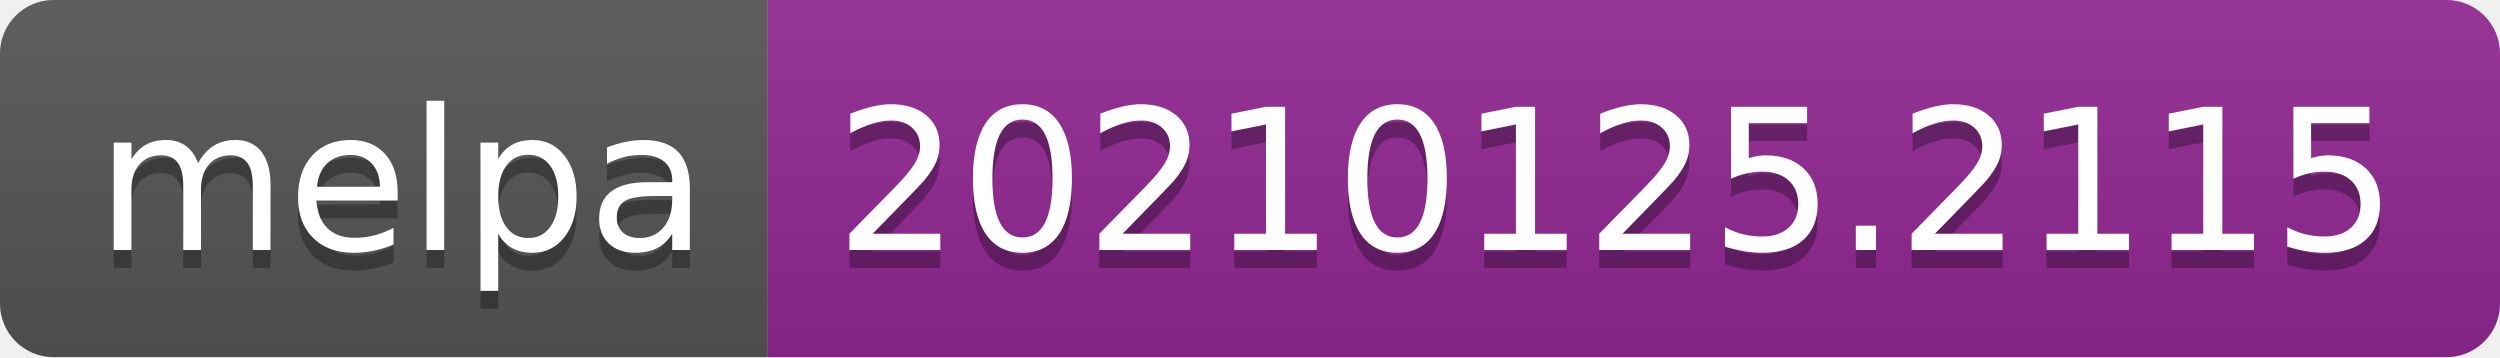
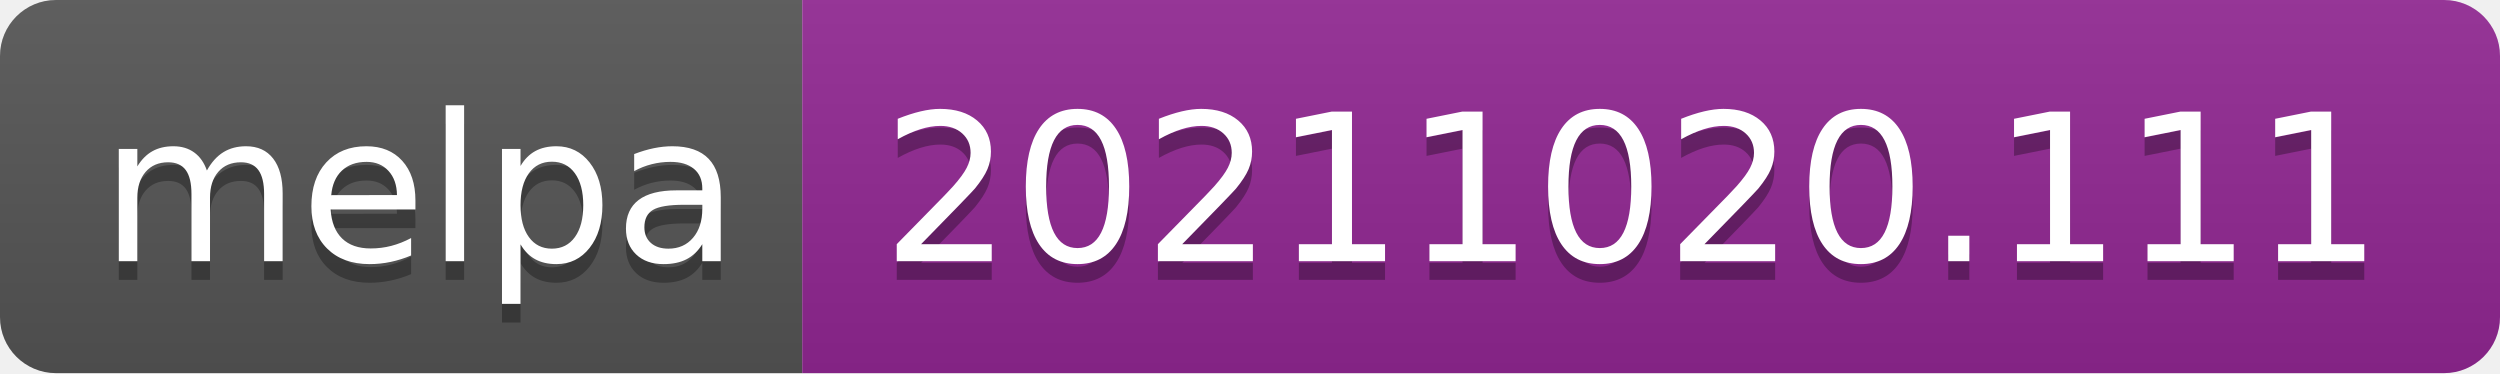
- <svg xmlns="http://www.w3.org/2000/svg" width="140" height="20" role="img" aria-label="melpa: 20210125.2115">
+ <svg xmlns="http://www.w3.org/2000/svg" width="134" height="20" role="img" aria-label="melpa: 20211020.111">
  <linearGradient id="s" x2="0" y2="100%">
    <stop offset="0" stop-color="#bbb" stop-opacity=".1" />
    <stop offset="1" stop-opacity=".1" />
  </linearGradient>
  <clipPath id="r">
-     <rect width="140" height="20" rx="3" fill="#fff" />
+     <rect width="134" height="20" rx="3" fill="#fff" />
  </clipPath>
  <g clip-path="url(#r)">
    <rect width="43" height="20" fill="#555" />
-     <rect x="43" width="97" height="20" fill="#922793" />
-     <rect width="140" height="20" fill="url(#s)" />
+     <rect x="43" width="91" height="20" fill="#922793" />
+     <rect width="134" height="20" fill="url(#s)" />
  </g>
  <g fill="#fff" text-anchor="middle" font-family="Verdana,Geneva,DejaVu Sans,sans-serif" text-rendering="geometricPrecision" font-size="110">
    <text aria-hidden="true" x="225" y="150" fill="#010101" fill-opacity=".3" transform="scale(.1)" textLength="330">melpa</text>
    <text x="225" y="140" transform="scale(.1)" fill="#fff" textLength="330">melpa</text>
-     <text aria-hidden="true" x="905" y="150" fill="#010101" fill-opacity=".3" transform="scale(.1)" textLength="870">20210125.2115</text>
-     <text x="905" y="140" transform="scale(.1)" fill="#fff" textLength="870">20210125.2115</text>
+     <text aria-hidden="true" x="875" y="150" fill="#010101" fill-opacity=".3" transform="scale(.1)" textLength="810">20211020.111</text>
+     <text x="875" y="140" transform="scale(.1)" fill="#fff" textLength="810">20211020.111</text>
  </g>
</svg>
